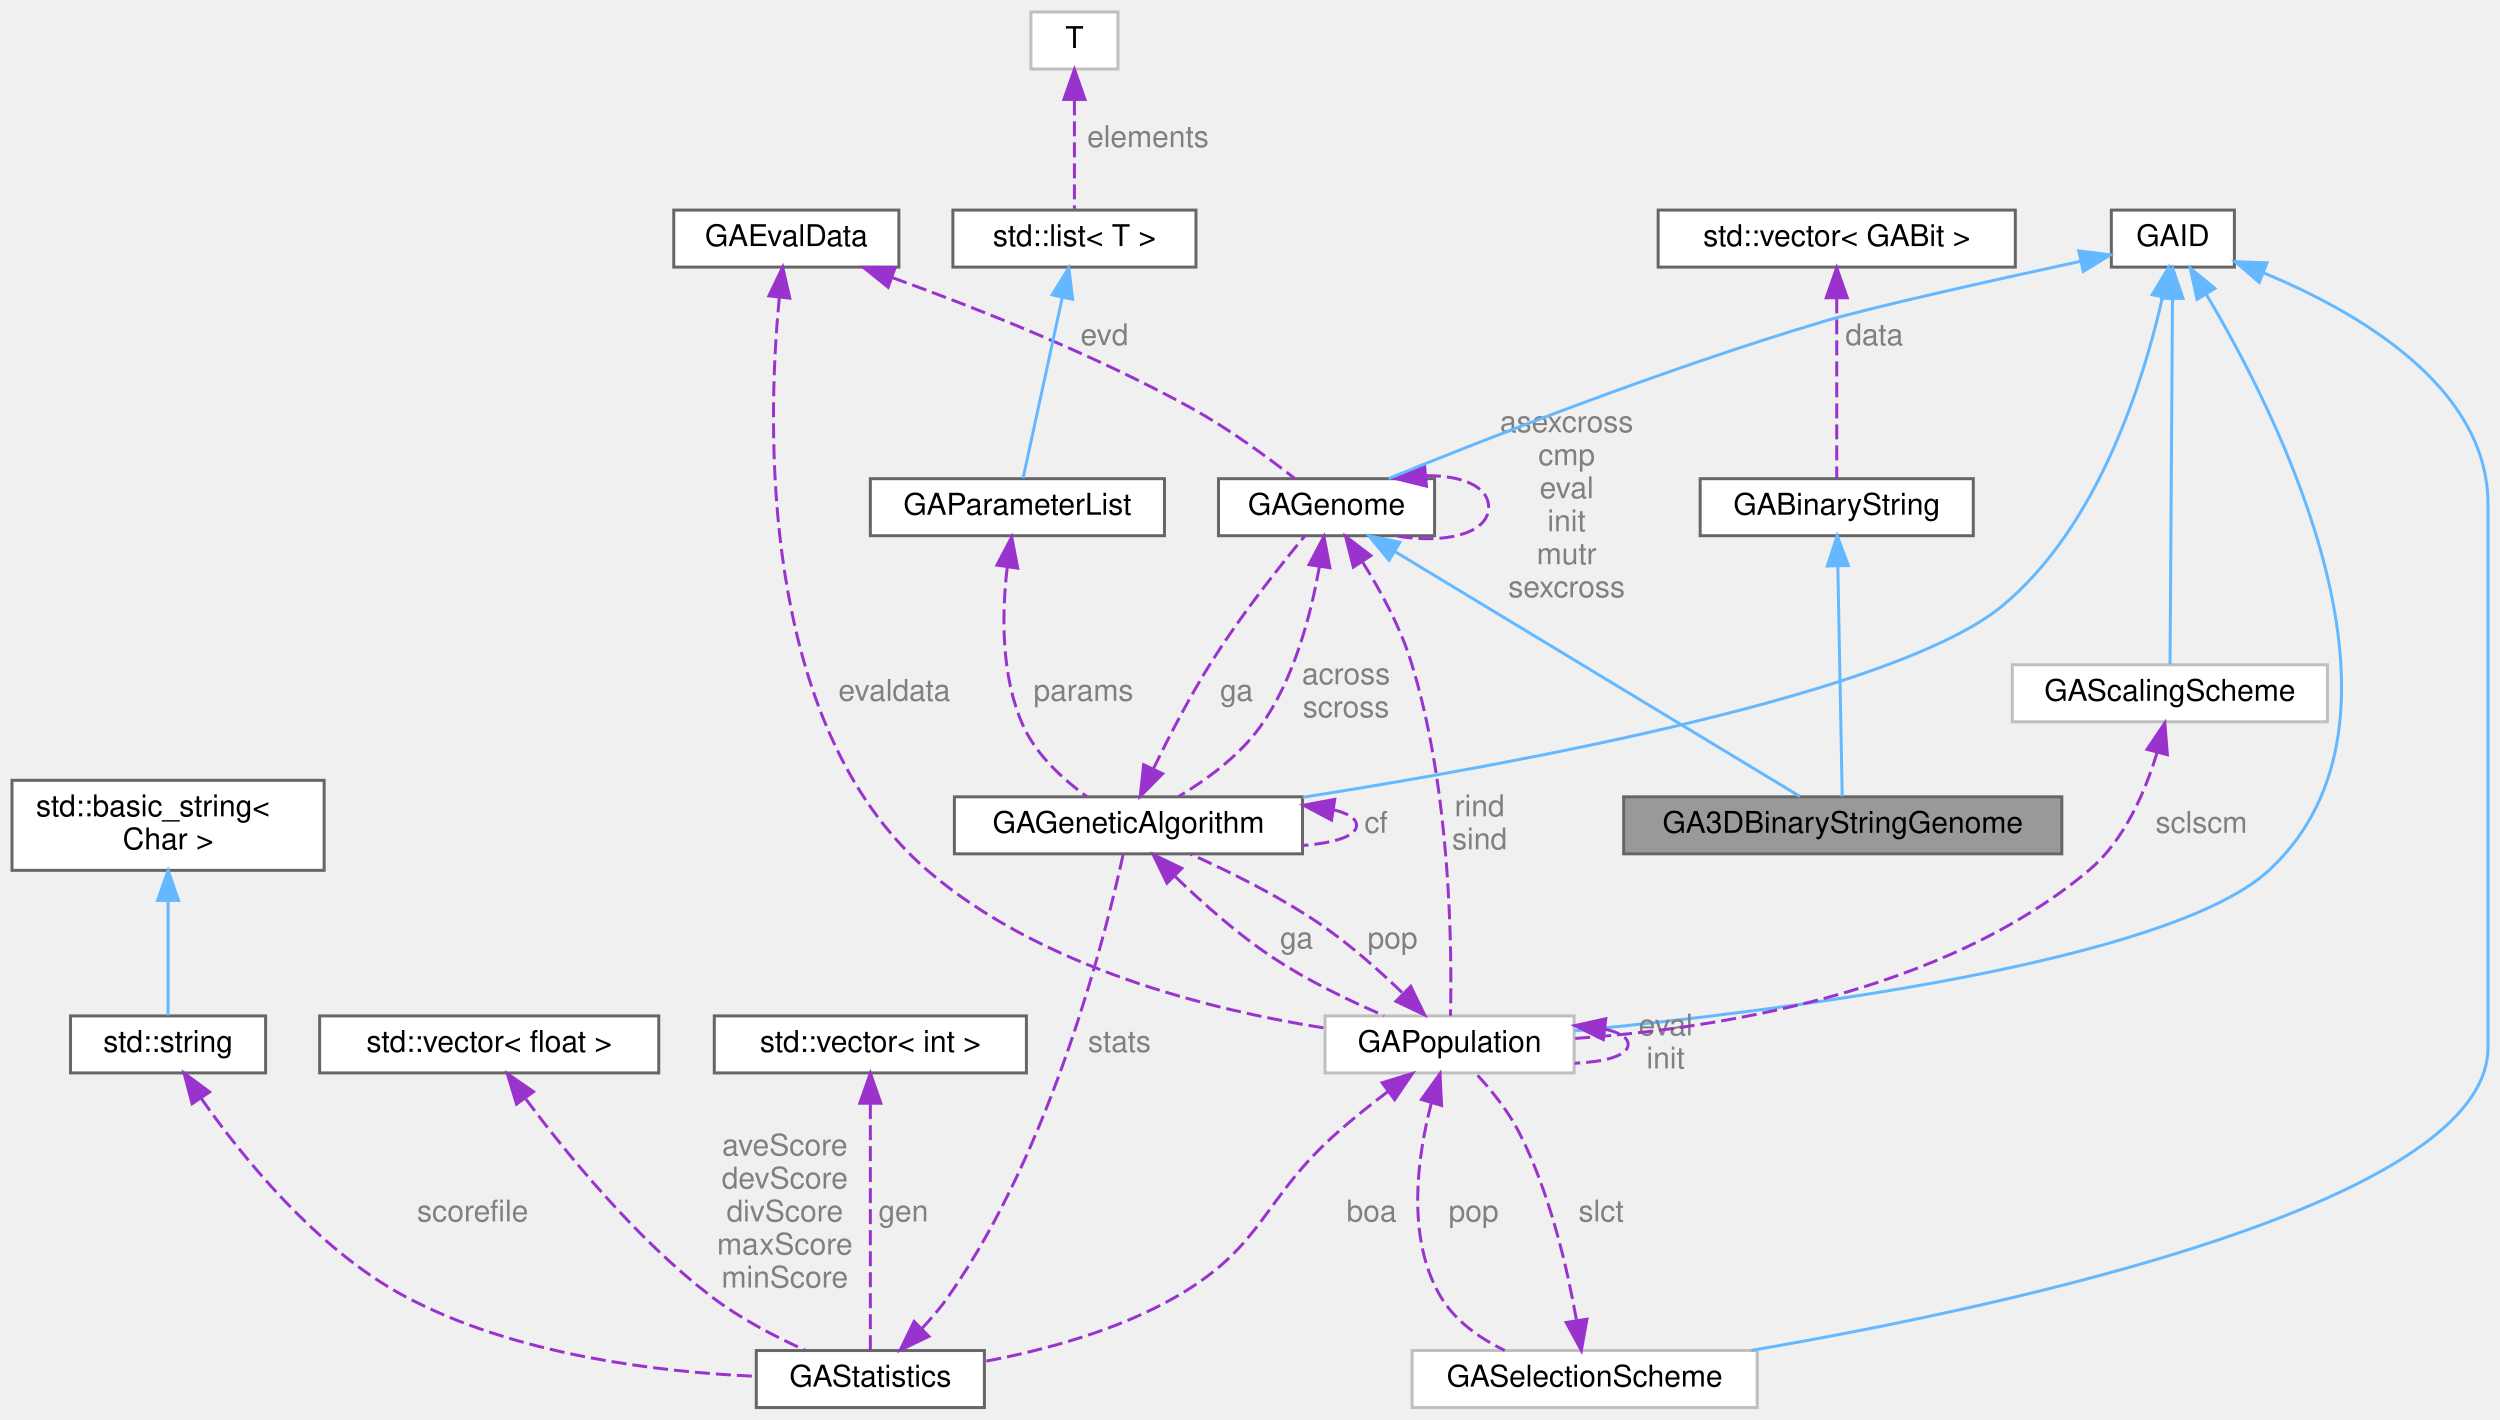
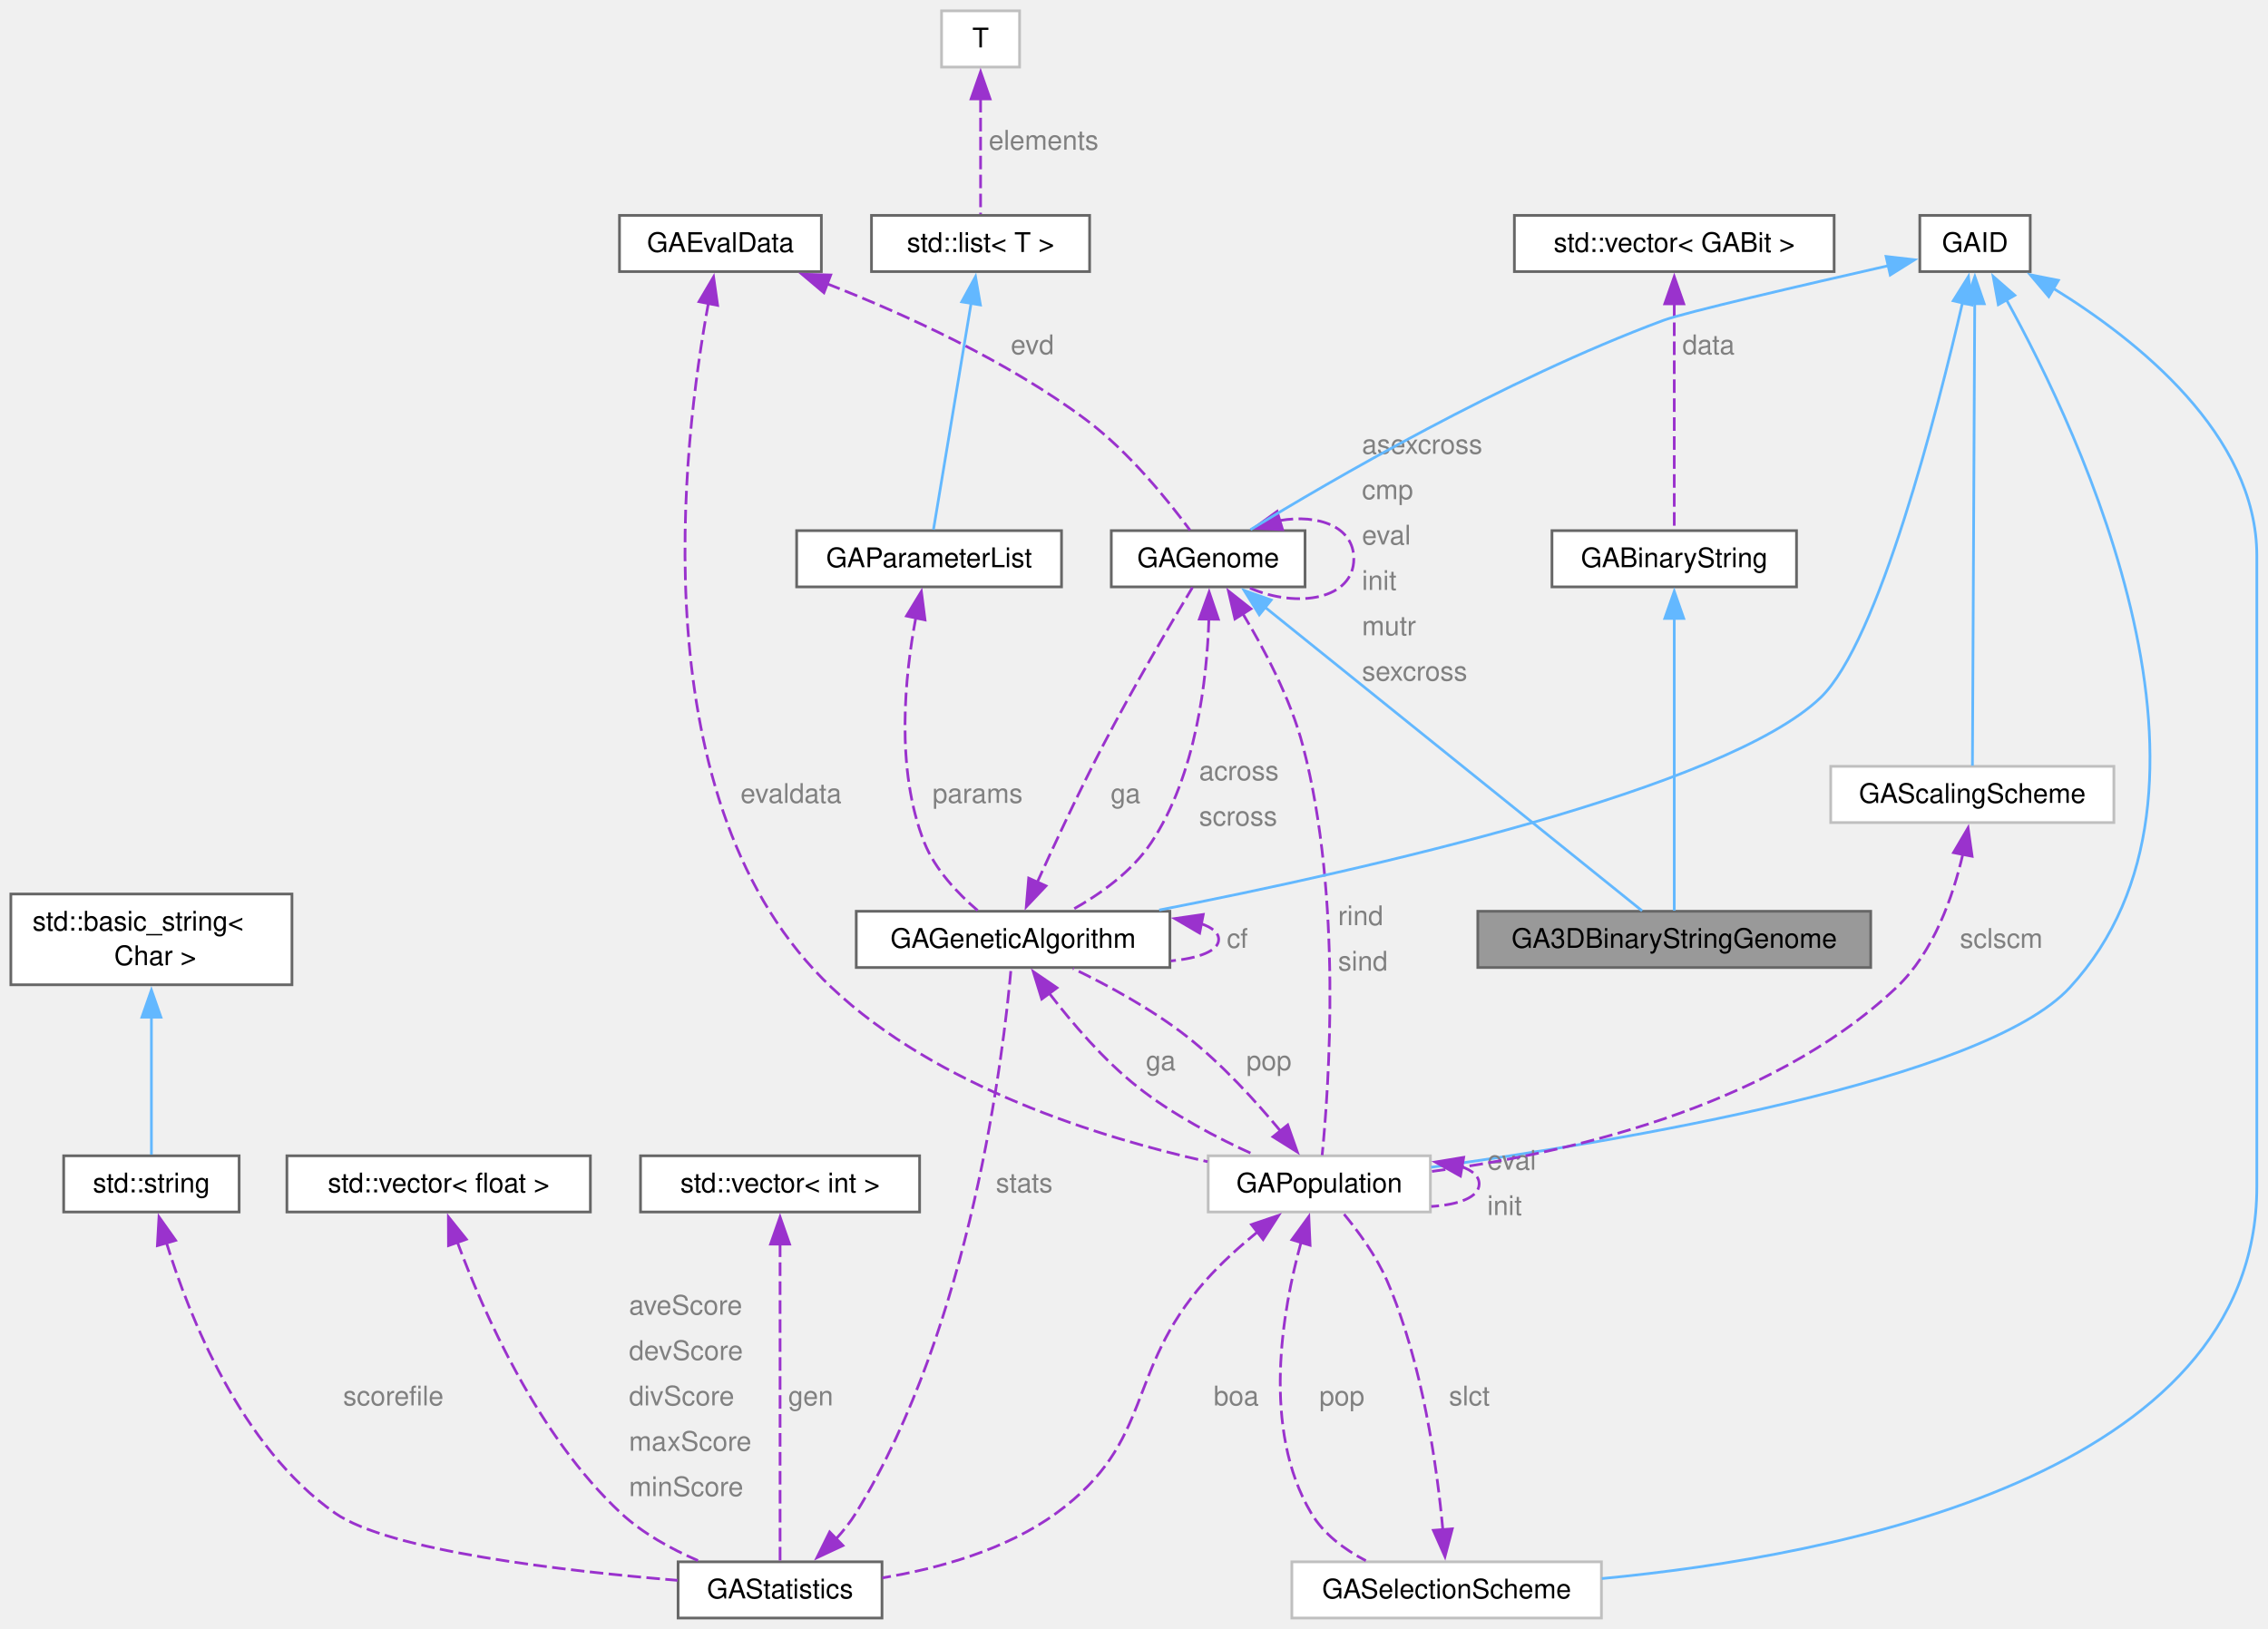
- <svg xmlns="http://www.w3.org/2000/svg" xmlns:xlink="http://www.w3.org/1999/xlink" width="833pt" height="473pt" viewBox="0.00 0.00 833.00 473.00">
-   <g id="graph0" class="graph" transform="scale(1 1) rotate(0) translate(4 469)">
+ <svg xmlns="http://www.w3.org/2000/svg" xmlns:xlink="http://www.w3.org/1999/xlink" width="837pt" height="601pt" viewBox="0.00 0.00 837.00 601.00">
+   <g id="graph0" class="graph" transform="scale(1 1) rotate(0) translate(4 597.25)">
    <g id="Node000001" class="node">
      <g id="a_Node000001">
        <a xlink:title=" ">
-           <polygon fill="#999999" stroke="#666666" points="683,-203.5 537,-203.5 537,-184.5 683,-184.5 683,-203.5" />
-           <text text-anchor="middle" x="610" y="-191.5" font-family="Helvetica,sans-Serif" font-size="10.00">GA3DBinaryStringGenome</text>
+           <polygon fill="#999999" stroke="#666666" points="686.38,-260.88 541.38,-260.88 541.38,-240.12 686.38,-240.12 686.38,-260.88" />
+           <text xml:space="preserve" text-anchor="middle" x="613.88" y="-247.38" font-family="Helvetica,sans-Serif" font-size="10.00">GA3DBinaryStringGenome</text>
        </a>
      </g>
    </g>
    <g id="Node000002" class="node">
      <g id="a_Node000002">
        <a xlink:href="classGABinaryString.html" target="_top" xlink:title="This header defines the interface for the binary string.">
-           <polygon fill="white" stroke="#666666" points="653.5,-309.5 562.5,-309.5 562.5,-290.5 653.5,-290.5 653.5,-309.5" />
-           <text text-anchor="middle" x="608" y="-297.5" font-family="Helvetica,sans-Serif" font-size="10.00">GABinaryString</text>
+           <polygon fill="white" stroke="#666666" points="659,-401.38 568.75,-401.38 568.75,-380.62 659,-380.62 659,-401.38" />
+           <text xml:space="preserve" text-anchor="middle" x="613.88" y="-387.88" font-family="Helvetica,sans-Serif" font-size="10.00">GABinaryString</text>
        </a>
      </g>
    </g>
    <g id="edge1_Node000001_Node000002" class="edge">
      <g id="a_edge1_Node000001_Node000002">
        <a xlink:title=" ">
-           <path fill="none" stroke="#63b8ff" d="M608.36,-280.43C608.79,-257.77 609.51,-220.41 609.83,-203.63" />
-           <polygon fill="#63b8ff" stroke="#63b8ff" points="604.86,-280.42 608.16,-290.49 611.86,-280.56 604.86,-280.42" />
+           <path fill="none" stroke="#63b8ff" d="M613.88,-369.13C613.88,-338.68 613.88,-283.29 613.88,-261.09" />
+           <polygon fill="#63b8ff" stroke="#63b8ff" points="610.38,-368.97 613.88,-378.97 617.38,-368.97 610.38,-368.97" />
        </a>
      </g>
    </g>
    <g id="Node000003" class="node">
      <g id="a_Node000003">
        <a xlink:title=" ">
-           <polygon fill="white" stroke="#666666" points="667.5,-399 548.5,-399 548.5,-380 667.5,-380 667.5,-399" />
-           <text text-anchor="middle" x="608" y="-387" font-family="Helvetica,sans-Serif" font-size="10.00">std::vector&lt; GABit &gt;</text>
+           <polygon fill="white" stroke="#666666" points="672.88,-517.75 554.88,-517.75 554.88,-497 672.88,-497 672.88,-517.75" />
+           <text xml:space="preserve" text-anchor="middle" x="613.88" y="-504.25" font-family="Helvetica,sans-Serif" font-size="10.00">std::vector&lt; GABit &gt;</text>
        </a>
      </g>
    </g>
    <g id="edge2_Node000002_Node000003" class="edge">
      <g id="a_edge2_Node000002_Node000003">
        <a xlink:title=" ">
-           <path fill="none" stroke="#9a32cd" stroke-dasharray="5,2" d="M608,-369.59C608,-351.02 608,-323.54 608,-309.67" />
-           <polygon fill="#9a32cd" stroke="#9a32cd" points="604.5,-369.79 608,-379.79 611.5,-369.79 604.5,-369.79" />
-         </a>
-       </g>
-       <text text-anchor="middle" x="620.5" y="-354" font-family="Helvetica,sans-Serif" font-size="10.00" fill="grey"> data</text>
+           <path fill="none" stroke="#9a32cd" stroke-dasharray="5,2" d="M613.88,-485.21C613.88,-460.33 613.88,-420.11 613.88,-401.73" />
+           <polygon fill="#9a32cd" stroke="#9a32cd" points="610.38,-485.11 613.88,-495.11 617.38,-485.11 610.38,-485.11" />
+         </a>
+       </g>
+       <text xml:space="preserve" text-anchor="start" x="616.88" y="-466.5" font-family="Helvetica,sans-Serif" font-size="10.00" fill="grey">data</text>
    </g>
    <g id="Node000004" class="node">
      <g id="a_Node000004">
        <a xlink:href="classGAGenome.html" target="_top" xlink:title="The base genome class just defines the genome interface - how to mutate, crossover,...">
-           <polygon fill="white" stroke="#666666" points="474,-309.5 402,-309.5 402,-290.5 474,-290.5 474,-309.5" />
-           <text text-anchor="middle" x="438" y="-297.5" font-family="Helvetica,sans-Serif" font-size="10.00">GAGenome</text>
+           <polygon fill="white" stroke="#666666" points="477.62,-401.38 406.12,-401.38 406.12,-380.62 477.62,-380.62 477.62,-401.38" />
+           <text xml:space="preserve" text-anchor="middle" x="441.88" y="-387.88" font-family="Helvetica,sans-Serif" font-size="10.00">GAGenome</text>
        </a>
      </g>
    </g>
    <g id="edge3_Node000001_Node000004" class="edge">
      <g id="a_edge3_Node000001_Node000004">
        <a xlink:title=" ">
-           <path fill="none" stroke="#63b8ff" d="M460.9,-285.15C496.97,-263.34 565.95,-221.63 595.73,-203.63" />
-           <polygon fill="#63b8ff" stroke="#63b8ff" points="458.82,-282.32 452.08,-290.49 462.44,-288.31 458.82,-282.32" />
+           <path fill="none" stroke="#63b8ff" d="M462.78,-373.17C499.21,-343.83 573.21,-284.24 602.02,-261.04" />
+           <polygon fill="#63b8ff" stroke="#63b8ff" points="460.74,-370.31 455.15,-379.31 465.13,-375.77 460.74,-370.31" />
        </a>
      </g>
    </g>
    <g id="edge29_Node000004_Node000004" class="edge">
      <g id="a_edge29_Node000004_Node000004">
        <a xlink:title=" ">
-           <path fill="none" stroke="#9a32cd" stroke-dasharray="5,2" d="M471.1,-310.5C482.65,-310.63 492,-307.14 492,-300 492,-290.87 476.68,-287.69 461.03,-290.47" />
-           <polygon fill="#9a32cd" stroke="#9a32cd" points="471.32,-307 461.03,-309.53 470.65,-313.97 471.32,-307" />
-         </a>
-       </g>
-       <text text-anchor="middle" x="518" y="-325" font-family="Helvetica,sans-Serif" font-size="10.00" fill="grey"> asexcross</text>
-       <text text-anchor="middle" x="518" y="-314" font-family="Helvetica,sans-Serif" font-size="10.00" fill="grey">cmp</text>
-       <text text-anchor="middle" x="518" y="-303" font-family="Helvetica,sans-Serif" font-size="10.00" fill="grey">eval</text>
-       <text text-anchor="middle" x="518" y="-292" font-family="Helvetica,sans-Serif" font-size="10.00" fill="grey">init</text>
-       <text text-anchor="middle" x="518" y="-281" font-family="Helvetica,sans-Serif" font-size="10.00" fill="grey">mutr</text>
-       <text text-anchor="middle" x="518" y="-270" font-family="Helvetica,sans-Serif" font-size="10.00" fill="grey">sexcross</text>
+           <path fill="none" stroke="#9a32cd" stroke-dasharray="5,2" d="M468.26,-405.11C482.56,-407.57 495.62,-402.87 495.62,-391 495.62,-376.1 475.05,-372.5 457.28,-380.18" />
+           <polygon fill="#9a32cd" stroke="#9a32cd" points="469.32,-401.77 458.73,-402.26 467.31,-408.48 469.32,-401.77" />
+         </a>
+       </g>
+       <text xml:space="preserve" text-anchor="start" x="498.62" y="-429.75" font-family="Helvetica,sans-Serif" font-size="10.00" fill="grey">asexcross</text>
+       <text xml:space="preserve" text-anchor="start" x="498.62" y="-413" font-family="Helvetica,sans-Serif" font-size="10.00" fill="grey">cmp</text>
+       <text xml:space="preserve" text-anchor="start" x="498.62" y="-396.25" font-family="Helvetica,sans-Serif" font-size="10.00" fill="grey">eval</text>
+       <text xml:space="preserve" text-anchor="start" x="498.62" y="-379.5" font-family="Helvetica,sans-Serif" font-size="10.00" fill="grey">init</text>
+       <text xml:space="preserve" text-anchor="start" x="498.62" y="-362.75" font-family="Helvetica,sans-Serif" font-size="10.00" fill="grey">mutr</text>
+       <text xml:space="preserve" text-anchor="start" x="498.62" y="-346" font-family="Helvetica,sans-Serif" font-size="10.00" fill="grey">sexcross</text>
    </g>
    <g id="Node000006" class="node">
      <g id="a_Node000006">
        <a xlink:href="classGAGeneticAlgorithm.html" target="_top" xlink:title="The base GA class is virtual - it defines the core data elements and parts of the interface that are ...">
-           <polygon fill="white" stroke="#666666" points="430,-203.5 314,-203.5 314,-184.5 430,-184.5 430,-203.5" />
-           <text text-anchor="middle" x="372" y="-191.5" font-family="Helvetica,sans-Serif" font-size="10.00">GAGeneticAlgorithm</text>
+           <polygon fill="white" stroke="#666666" points="427.75,-260.88 312,-260.88 312,-240.12 427.75,-240.12 427.75,-260.88" />
+           <text xml:space="preserve" text-anchor="middle" x="369.88" y="-247.38" font-family="Helvetica,sans-Serif" font-size="10.00">GAGeneticAlgorithm</text>
        </a>
      </g>
    </g>
    <g id="edge28_Node000006_Node000004" class="edge">
      <g id="a_edge28_Node000006_Node000004">
        <a xlink:title=" ">
-           <path fill="none" stroke="#9a32cd" stroke-dasharray="5,2" d="M435.64,-280.3C432.95,-264.84 427.36,-242.93 416,-227 408.98,-217.15 397.98,-209.15 388.74,-203.62" />
-           <polygon fill="#9a32cd" stroke="#9a32cd" points="432.19,-280.86 437.13,-290.23 439.11,-279.83 432.19,-280.86" />
-         </a>
-       </g>
-       <text text-anchor="middle" x="444.5" y="-241" font-family="Helvetica,sans-Serif" font-size="10.00" fill="grey"> across</text>
-       <text text-anchor="middle" x="444.5" y="-230" font-family="Helvetica,sans-Serif" font-size="10.00" fill="grey">scross</text>
+           <path fill="none" stroke="#9a32cd" stroke-dasharray="5,2" d="M442.14,-368.75C441.43,-346.45 437.45,-311.21 420.88,-286.25 413.7,-275.45 401.92,-267.1 391.48,-261.29" />
+           <polygon fill="#9a32cd" stroke="#9a32cd" points="438.63,-368.74 442.23,-378.71 445.63,-368.67 438.63,-368.74" />
+         </a>
+       </g>
+       <text xml:space="preserve" text-anchor="start" x="438.51" y="-309.25" font-family="Helvetica,sans-Serif" font-size="10.00" fill="grey">across</text>
+       <text xml:space="preserve" text-anchor="start" x="438.51" y="-292.5" font-family="Helvetica,sans-Serif" font-size="10.00" fill="grey">scross</text>
    </g>
    <g id="Node000012" class="node">
      <g id="a_Node000012">
        <a xlink:href="classGAPopulation.html" target="_top" xlink:title=" ">
-           <polygon fill="white" stroke="#bfbfbf" points="520.5,-130.5 437.5,-130.5 437.5,-111.5 520.5,-111.5 520.5,-130.5" />
-           <text text-anchor="middle" x="479" y="-118.5" font-family="Helvetica,sans-Serif" font-size="10.00">GAPopulation</text>
+           <polygon fill="white" stroke="#bfbfbf" points="523.88,-170.62 441.88,-170.62 441.88,-149.88 523.88,-149.88 523.88,-170.62" />
+           <text xml:space="preserve" text-anchor="middle" x="482.88" y="-157.12" font-family="Helvetica,sans-Serif" font-size="10.00">GAPopulation</text>
        </a>
      </g>
    </g>
    <g id="edge14_Node000012_Node000004" class="edge">
      <g id="a_edge14_Node000012_Node000004">
        <a xlink:title=" ">
-           <path fill="none" stroke="#9a32cd" stroke-dasharray="5,2" d="M450.02,-281.69C455.84,-272.42 462.35,-260.55 466,-249 479.56,-206.1 479.79,-151.38 479.3,-130.56" />
-           <polygon fill="#9a32cd" stroke="#9a32cd" points="446.93,-280.02 444.34,-290.3 452.77,-283.87 446.93,-280.02" />
-         </a>
-       </g>
-       <text text-anchor="middle" x="489" y="-197" font-family="Helvetica,sans-Serif" font-size="10.00" fill="grey"> rind</text>
-       <text text-anchor="middle" x="489" y="-186" font-family="Helvetica,sans-Serif" font-size="10.00" fill="grey">sind</text>
+           <path fill="none" stroke="#9a32cd" stroke-dasharray="5,2" d="M454.49,-371C462.52,-357.78 472.25,-339.44 476.88,-321.75 491.4,-266.18 486.43,-196.11 483.94,-170.87" />
+           <polygon fill="#9a32cd" stroke="#9a32cd" points="451.75,-368.78 449.35,-379.1 457.66,-372.53 451.75,-368.78" />
+         </a>
+       </g>
+       <text xml:space="preserve" text-anchor="start" x="489.8" y="-255.75" font-family="Helvetica,sans-Serif" font-size="10.00" fill="grey">rind</text>
+       <text xml:space="preserve" text-anchor="start" x="489.8" y="-239" font-family="Helvetica,sans-Serif" font-size="10.00" fill="grey">sind</text>
    </g>
    <g id="Node000005" class="node">
      <g id="a_Node000005">
        <a xlink:href="classGAID.html" target="_top" xlink:title="This defines the identifiers for polymorphic classes.">
-           <polygon fill="white" stroke="#666666" points="740.5,-399 699.5,-399 699.5,-380 740.5,-380 740.5,-399" />
-           <text text-anchor="middle" x="720" y="-387" font-family="Helvetica,sans-Serif" font-size="10.00">GAID</text>
+           <polygon fill="white" stroke="#666666" points="745.25,-517.75 704.5,-517.75 704.5,-497 745.25,-497 745.25,-517.75" />
+           <text xml:space="preserve" text-anchor="middle" x="724.88" y="-504.25" font-family="Helvetica,sans-Serif" font-size="10.00">GAID</text>
        </a>
      </g>
    </g>
    <g id="edge4_Node000004_Node000005" class="edge">
      <g id="a_edge4_Node000004_Node000005">
        <a xlink:title=" ">
-           <path fill="none" stroke="#63b8ff" d="M689.19,-381.93C660.44,-375.71 619.7,-366.66 604,-362 550.72,-346.2 489.8,-322.25 458.68,-309.57" />
-           <polygon fill="#63b8ff" stroke="#63b8ff" points="688.65,-385.39 699.16,-384.07 690.13,-378.55 688.65,-385.39" />
+           <path fill="none" stroke="#63b8ff" d="M693.21,-499.25C661.94,-492.16 617.69,-481.9 609.88,-479 551.07,-457.15 486.49,-419.47 457.49,-401.75" />
+           <polygon fill="#63b8ff" stroke="#63b8ff" points="692.05,-502.58 702.57,-501.37 693.59,-495.75 692.05,-502.58" />
        </a>
      </g>
    </g>
    <g id="edge6_Node000006_Node000005" class="edge">
      <g id="a_edge6_Node000006_Node000005">
        <a xlink:title=" ">
-           <path fill="none" stroke="#63b8ff" d="M716.51,-369.88C710.47,-343 695.46,-293.65 663,-267 627.75,-238.06 504.39,-215 430.07,-203.34" />
-           <polygon fill="#63b8ff" stroke="#63b8ff" points="713.12,-370.8 718.57,-379.89 719.98,-369.39 713.12,-370.8" />
+           <path fill="none" stroke="#63b8ff" d="M720.29,-485.66C711.07,-445.76 689.32,-360.32 667.88,-339.75 632.83,-306.14 499.74,-276.16 423.81,-261.33" />
+           <polygon fill="#63b8ff" stroke="#63b8ff" points="716.83,-486.22 722.45,-495.2 723.66,-484.67 716.83,-486.22" />
        </a>
      </g>
    </g>
    <g id="edge13_Node000012_Node000005" class="edge">
      <g id="a_edge13_Node000012_Node000005">
        <a xlink:title=" ">
-           <path fill="none" stroke="#63b8ff" d="M731.03,-371.09C755.21,-330.53 806.56,-229.37 752,-179 718.73,-148.29 588.4,-132.03 520.56,-125.5" />
-           <polygon fill="#63b8ff" stroke="#63b8ff" points="728.04,-369.26 725.8,-379.62 734.01,-372.92 728.04,-369.26" />
+           <path fill="none" stroke="#63b8ff" d="M736.4,-486.73C763.91,-437 826.32,-305.02 759.88,-232.75 728.23,-198.34 593.34,-175.87 524.16,-166.39" />
+           <polygon fill="#63b8ff" stroke="#63b8ff" points="733.47,-484.79 731.58,-495.22 739.56,-488.25 733.47,-484.79" />
        </a>
      </g>
    </g>
    <g id="Node000013" class="node">
      <g id="a_Node000013">
        <a xlink:href="classGAScalingScheme.html" target="_top" xlink:title=" ">
-           <polygon fill="white" stroke="#bfbfbf" points="771.5,-247.5 666.5,-247.5 666.5,-228.5 771.5,-228.5 771.5,-247.5" />
-           <text text-anchor="middle" x="719" y="-235.5" font-family="Helvetica,sans-Serif" font-size="10.00">GAScalingScheme</text>
+           <polygon fill="white" stroke="#bfbfbf" points="776.12,-314.38 671.62,-314.38 671.62,-293.62 776.12,-293.62 776.12,-314.38" />
+           <text xml:space="preserve" text-anchor="middle" x="723.88" y="-300.88" font-family="Helvetica,sans-Serif" font-size="10.00">GAScalingScheme</text>
        </a>
      </g>
    </g>
    <g id="edge16_Node000013_Node000005" class="edge">
      <g id="a_edge16_Node000013_Node000005">
        <a xlink:title=" ">
-           <path fill="none" stroke="#63b8ff" d="M719.87,-369.54C719.65,-336.88 719.22,-271.24 719.06,-247.67" />
-           <polygon fill="#63b8ff" stroke="#63b8ff" points="716.37,-369.62 719.94,-379.6 723.37,-369.57 716.37,-369.62" />
+           <path fill="none" stroke="#63b8ff" d="M724.77,-485.38C724.56,-442.31 724.08,-345.44 723.92,-314.62" />
+           <polygon fill="#63b8ff" stroke="#63b8ff" points="721.27,-485.17 724.82,-495.15 728.27,-485.13 721.27,-485.17" />
        </a>
      </g>
    </g>
    <g id="Node000014" class="node">
      <g id="a_Node000014">
        <a xlink:href="classGASelectionScheme.html" target="_top" xlink:title=" ">
-           <polygon fill="white" stroke="#bfbfbf" points="581.5,-19 466.5,-19 466.5,0 581.5,0 581.5,-19" />
-           <text text-anchor="middle" x="524" y="-7" font-family="Helvetica,sans-Serif" font-size="10.00">GASelectionScheme</text>
+           <polygon fill="white" stroke="#bfbfbf" points="587,-20.75 472.75,-20.75 472.75,0 587,0 587,-20.75" />
+           <text xml:space="preserve" text-anchor="middle" x="529.88" y="-7.25" font-family="Helvetica,sans-Serif" font-size="10.00">GASelectionScheme</text>
        </a>
      </g>
    </g>
    <g id="edge18_Node000014_Node000005" class="edge">
      <g id="a_edge18_Node000014_Node000005">
        <a xlink:title=" ">
-           <path fill="none" stroke="#63b8ff" d="M750.3,-378.06C781.31,-365.22 825,-340.18 825,-301 825,-301 825,-301 825,-120 825,-68.35 666.53,-34.01 579.56,-19.04" />
-           <polygon fill="#63b8ff" stroke="#63b8ff" points="748.78,-374.9 740.74,-381.81 751.33,-381.42 748.78,-374.9" />
+           <path fill="none" stroke="#63b8ff" d="M753.78,-490.8C784.56,-471.88 828.88,-436.85 828.88,-392 828.88,-392 828.88,-392 828.88,-159.25 828.88,-52.55 673.99,-22.84 587.17,-14.57" />
+           <polygon fill="#63b8ff" stroke="#63b8ff" points="752.1,-487.74 745.25,-495.83 755.65,-493.77 752.1,-487.74" />
        </a>
      </g>
    </g>
    <g id="edge5_Node000004_Node000006" class="edge">
      <g id="a_edge5_Node000004_Node000006">
        <a xlink:title=" ">
-           <path fill="none" stroke="#9a32cd" stroke-dasharray="5,2" d="M380.3,-212.85C385.52,-223.58 392.64,-237.37 400,-249 409.68,-264.29 422.78,-280.78 430.8,-290.48" />
-           <polygon fill="#9a32cd" stroke="#9a32cd" points="383.38,-211.2 375.93,-203.67 377.06,-214.2 383.38,-211.2" />
-         </a>
-       </g>
-       <text text-anchor="middle" x="408" y="-235.5" font-family="Helvetica,sans-Serif" font-size="10.00" fill="grey"> ga</text>
+           <path fill="none" stroke="#9a32cd" stroke-dasharray="5,2" d="M378.64,-271.25C385.07,-285.44 394.15,-304.96 402.88,-321.75 413.95,-343.06 428.23,-367.33 436.07,-380.41" />
+           <polygon fill="#9a32cd" stroke="#9a32cd" points="382.02,-270.24 374.74,-262.54 375.64,-273.1 382.02,-270.24" />
+         </a>
+       </g>
+       <text xml:space="preserve" text-anchor="start" x="405.88" y="-300.88" font-family="Helvetica,sans-Serif" font-size="10.00" fill="grey">ga</text>
    </g>
    <g id="edge27_Node000006_Node000006" class="edge">
      <g id="a_edge27_Node000006_Node000006">
        <a xlink:title=" ">
-           <path fill="none" stroke="#9a32cd" stroke-dasharray="5,2" d="M440.48,-199.15C445.16,-197.97 448,-196.25 448,-194 448,-190.4 440.73,-188.16 430.31,-187.29" />
-           <polygon fill="#9a32cd" stroke="#9a32cd" points="439.67,-195.74 430.31,-200.71 440.73,-202.65 439.67,-195.74" />
-         </a>
-       </g>
-       <text text-anchor="middle" x="454.5" y="-191.5" font-family="Helvetica,sans-Serif" font-size="10.00" fill="grey"> cf</text>
+           <path fill="none" stroke="#9a32cd" stroke-dasharray="5,2" d="M439.27,-256.29C443.32,-254.9 445.75,-252.97 445.75,-250.5 445.75,-246.23 438.49,-243.57 428.09,-242.54" />
+           <polygon fill="#9a32cd" stroke="#9a32cd" points="438.72,-252.83 429.58,-258.18 440.06,-259.7 438.72,-252.83" />
+         </a>
+       </g>
+       <text xml:space="preserve" text-anchor="start" x="448.75" y="-247.38" font-family="Helvetica,sans-Serif" font-size="10.00" fill="grey">cf</text>
    </g>
    <g id="edge21_Node000012_Node000006" class="edge">
      <g id="a_edge21_Node000012_Node000006">
        <a xlink:title=" ">
-           <path fill="none" stroke="#9a32cd" stroke-dasharray="5,2" d="M387.57,-176.94C396.53,-168.27 408.3,-157.78 420,-150 431.61,-142.28 445.69,-135.51 457.18,-130.57" />
-           <polygon fill="#9a32cd" stroke="#9a32cd" points="384.84,-174.73 380.22,-184.27 389.78,-179.69 384.84,-174.73" />
-         </a>
-       </g>
-       <text text-anchor="middle" x="428" y="-153" font-family="Helvetica,sans-Serif" font-size="10.00" fill="grey"> ga</text>
+           <path fill="none" stroke="#9a32cd" stroke-dasharray="5,2" d="M383.23,-230.6C391.69,-219.56 403.37,-205.89 415.88,-196 428.82,-185.75 445.25,-177.17 458.61,-171.11" />
+           <polygon fill="#9a32cd" stroke="#9a32cd" points="380.45,-228.48 377.33,-238.6 386.08,-232.63 380.45,-228.48" />
+         </a>
+       </g>
+       <text xml:space="preserve" text-anchor="start" x="418.88" y="-202.25" font-family="Helvetica,sans-Serif" font-size="10.00" fill="grey">ga</text>
    </g>
    <g id="Node000007" class="node">
      <g id="a_Node000007">
        <a xlink:href="classGAStatistics.html" target="_top" xlink:title="Statistics class.">
-           <polygon fill="white" stroke="#666666" points="324,-19 248,-19 248,0 324,0 324,-19" />
-           <text text-anchor="middle" x="286" y="-7" font-family="Helvetica,sans-Serif" font-size="10.00">GAStatistics</text>
+           <polygon fill="white" stroke="#666666" points="321.5,-20.75 246.25,-20.75 246.25,0 321.5,0 321.5,-20.75" />
+           <text xml:space="preserve" text-anchor="middle" x="283.88" y="-7.25" font-family="Helvetica,sans-Serif" font-size="10.00">GAStatistics</text>
        </a>
      </g>
    </g>
    <g id="edge7_Node000006_Node000007" class="edge">
      <g id="a_edge7_Node000006_Node000007">
        <a xlink:title=" ">
-           <path fill="none" stroke="#9a32cd" stroke-dasharray="5,2" d="M303.16,-26.33C306.31,-29.68 309.42,-33.32 312,-37 346.82,-86.66 364.78,-159.21 370.2,-184.18" />
-           <polygon fill="#9a32cd" stroke="#9a32cd" points="305.51,-23.72 295.95,-19.15 300.57,-28.68 305.51,-23.72" />
-         </a>
-       </g>
-       <text text-anchor="middle" x="369" y="-118.5" font-family="Helvetica,sans-Serif" font-size="10.00" fill="grey"> stats</text>
+           <path fill="none" stroke="#9a32cd" stroke-dasharray="5,2" d="M304.39,-29.03C307.17,-32.07 309.78,-35.35 311.88,-38.75 354.48,-107.89 366.39,-208.71 369.14,-239.93" />
+           <polygon fill="#9a32cd" stroke="#9a32cd" points="307.08,-26.76 297.49,-22.27 302.19,-31.77 307.08,-26.76" />
+         </a>
+       </g>
+       <text xml:space="preserve" text-anchor="start" x="363.52" y="-157.12" font-family="Helvetica,sans-Serif" font-size="10.00" fill="grey">stats</text>
    </g>
    <g id="Node000008" class="node">
      <g id="a_Node000008">
        <a xlink:title=" ">
-           <polygon fill="white" stroke="#666666" points="338,-130.5 234,-130.5 234,-111.5 338,-111.5 338,-130.5" />
-           <text text-anchor="middle" x="286" y="-118.5" font-family="Helvetica,sans-Serif" font-size="10.00">std::vector&lt; int &gt;</text>
+           <polygon fill="white" stroke="#666666" points="335.38,-170.62 232.38,-170.62 232.38,-149.88 335.38,-149.88 335.38,-170.62" />
+           <text xml:space="preserve" text-anchor="middle" x="283.88" y="-157.12" font-family="Helvetica,sans-Serif" font-size="10.00">std::vector&lt; int &gt;</text>
        </a>
      </g>
    </g>
    <g id="edge8_Node000007_Node000008" class="edge">
      <g id="a_edge8_Node000007_Node000008">
        <a xlink:title=" ">
-           <path fill="none" stroke="#9a32cd" stroke-dasharray="5,2" d="M286,-101.11C286,-77.08 286,-36.61 286,-19.05" />
-           <polygon fill="#9a32cd" stroke="#9a32cd" points="282.5,-101.41 286,-111.41 289.5,-101.41 282.5,-101.41" />
-         </a>
-       </g>
-       <text text-anchor="middle" x="297" y="-62" font-family="Helvetica,sans-Serif" font-size="10.00" fill="grey"> gen</text>
+           <path fill="none" stroke="#9a32cd" stroke-dasharray="5,2" d="M283.88,-138.27C283.88,-105.75 283.88,-44.47 283.88,-20.92" />
+           <polygon fill="#9a32cd" stroke="#9a32cd" points="280.38,-138.03 283.88,-148.03 287.38,-138.03 280.38,-138.03" />
+         </a>
+       </g>
+       <text xml:space="preserve" text-anchor="start" x="286.88" y="-78.5" font-family="Helvetica,sans-Serif" font-size="10.00" fill="grey">gen</text>
    </g>
    <g id="Node000009" class="node">
      <g id="a_Node000009">
        <a xlink:title=" ">
-           <polygon fill="white" stroke="#666666" points="215.5,-130.5 102.5,-130.5 102.5,-111.5 215.5,-111.5 215.5,-130.5" />
-           <text text-anchor="middle" x="159" y="-118.5" font-family="Helvetica,sans-Serif" font-size="10.00">std::vector&lt; float &gt;</text>
+           <polygon fill="white" stroke="#666666" points="213.88,-170.62 101.88,-170.62 101.88,-149.88 213.88,-149.88 213.88,-170.62" />
+           <text xml:space="preserve" text-anchor="middle" x="157.88" y="-157.12" font-family="Helvetica,sans-Serif" font-size="10.00">std::vector&lt; float &gt;</text>
        </a>
      </g>
    </g>
    <g id="edge9_Node000007_Node000009" class="edge">
      <g id="a_edge9_Node000007_Node000009">
        <a xlink:title=" ">
-           <path fill="none" stroke="#9a32cd" stroke-dasharray="5,2" d="M171.18,-102.83C184.7,-84.72 207.93,-56.18 233,-37 242.48,-29.75 254.25,-23.63 264.29,-19.1" />
-           <polygon fill="#9a32cd" stroke="#9a32cd" points="168.11,-101.11 165.04,-111.25 173.76,-105.24 168.11,-101.11" />
-         </a>
-       </g>
-       <text text-anchor="middle" x="257.5" y="-84" font-family="Helvetica,sans-Serif" font-size="10.00" fill="grey"> aveScore</text>
-       <text text-anchor="middle" x="257.5" y="-73" font-family="Helvetica,sans-Serif" font-size="10.00" fill="grey">devScore</text>
-       <text text-anchor="middle" x="257.5" y="-62" font-family="Helvetica,sans-Serif" font-size="10.00" fill="grey">divScore</text>
-       <text text-anchor="middle" x="257.5" y="-51" font-family="Helvetica,sans-Serif" font-size="10.00" fill="grey">maxScore</text>
-       <text text-anchor="middle" x="257.5" y="-40" font-family="Helvetica,sans-Serif" font-size="10.00" fill="grey">minScore</text>
+           <path fill="none" stroke="#9a32cd" stroke-dasharray="5,2" d="M164.71,-138.95C174.43,-112.76 194.54,-67.18 225.12,-38.75 233.2,-31.24 243.7,-25.47 253.59,-21.21" />
+           <polygon fill="#9a32cd" stroke="#9a32cd" points="161.52,-137.47 161.48,-148.07 168.11,-139.81 161.52,-137.47" />
+         </a>
+       </g>
+       <text xml:space="preserve" text-anchor="start" x="228.12" y="-112" font-family="Helvetica,sans-Serif" font-size="10.00" fill="grey">aveScore</text>
+       <text xml:space="preserve" text-anchor="start" x="228.12" y="-95.25" font-family="Helvetica,sans-Serif" font-size="10.00" fill="grey">devScore</text>
+       <text xml:space="preserve" text-anchor="start" x="228.12" y="-78.5" font-family="Helvetica,sans-Serif" font-size="10.00" fill="grey">divScore</text>
+       <text xml:space="preserve" text-anchor="start" x="228.12" y="-61.75" font-family="Helvetica,sans-Serif" font-size="10.00" fill="grey">maxScore</text>
+       <text xml:space="preserve" text-anchor="start" x="228.12" y="-45" font-family="Helvetica,sans-Serif" font-size="10.00" fill="grey">minScore</text>
    </g>
    <g id="Node000010" class="node">
      <g id="a_Node000010">
        <a xlink:title=" ">
-           <polygon fill="white" stroke="#666666" points="84.5,-130.5 19.5,-130.5 19.5,-111.5 84.5,-111.5 84.5,-130.5" />
-           <text text-anchor="middle" x="52" y="-118.5" font-family="Helvetica,sans-Serif" font-size="10.00">std::string</text>
+           <polygon fill="white" stroke="#666666" points="84.25,-170.62 19.5,-170.62 19.5,-149.88 84.25,-149.88 84.25,-170.62" />
+           <text xml:space="preserve" text-anchor="middle" x="51.88" y="-157.12" font-family="Helvetica,sans-Serif" font-size="10.00">std::string</text>
        </a>
      </g>
    </g>
    <g id="edge10_Node000007_Node000010" class="edge">
      <g id="a_edge10_Node000007_Node000010">
        <a xlink:title=" ">
-           <path fill="none" stroke="#9a32cd" stroke-dasharray="5,2" d="M63.03,-103.04C76.57,-83.71 101.43,-52.76 131,-37 167.5,-17.55 215.08,-11.84 247.85,-10.42" />
-           <polygon fill="#9a32cd" stroke="#9a32cd" points="60.02,-101.24 57.31,-111.48 65.82,-105.16 60.02,-101.24" />
-         </a>
-       </g>
-       <text text-anchor="middle" x="153.5" y="-62" font-family="Helvetica,sans-Serif" font-size="10.00" fill="grey"> scorefile</text>
+           <path fill="none" stroke="#9a32cd" stroke-dasharray="5,2" d="M57.34,-138.8C65.81,-111.32 84.89,-63.13 119.62,-38.75 139.5,-24.8 204.03,-17.37 246.04,-13.91" />
+           <polygon fill="#9a32cd" stroke="#9a32cd" points="54.08,-137.46 54.68,-148.04 60.81,-139.4 54.08,-137.46" />
+         </a>
+       </g>
+       <text xml:space="preserve" text-anchor="start" x="122.62" y="-78.5" font-family="Helvetica,sans-Serif" font-size="10.00" fill="grey">scorefile</text>
    </g>
    <g id="Node000011" class="node">
      <g id="a_Node000011">
        <a xlink:title=" ">
-           <polygon fill="white" stroke="#666666" points="104,-209 0,-209 0,-179 104,-179 104,-209" />
-           <text text-anchor="start" x="8" y="-197" font-family="Helvetica,sans-Serif" font-size="10.00">std::basic_string&lt;</text>
-           <text text-anchor="middle" x="52" y="-186" font-family="Helvetica,sans-Serif" font-size="10.00"> Char &gt;</text>
+           <polygon fill="white" stroke="#666666" points="103.75,-267.25 0,-267.25 0,-233.75 103.75,-233.75 103.75,-267.25" />
+           <text xml:space="preserve" text-anchor="start" x="8" y="-253.75" font-family="Helvetica,sans-Serif" font-size="10.00">std::basic_string&lt;</text>
+           <text xml:space="preserve" text-anchor="middle" x="51.88" y="-241" font-family="Helvetica,sans-Serif" font-size="10.00"> Char &gt;</text>
        </a>
      </g>
    </g>
    <g id="edge11_Node000010_Node000011" class="edge">
      <g id="a_edge11_Node000010_Node000011">
        <a xlink:title=" ">
-           <path fill="none" stroke="#63b8ff" d="M52,-168.63C52,-155.47 52,-140.03 52,-130.64" />
-           <polygon fill="#63b8ff" stroke="#63b8ff" points="48.5,-168.97 52,-178.97 55.5,-168.97 48.5,-168.97" />
+           <path fill="none" stroke="#63b8ff" d="M51.88,-221.84C51.88,-204.51 51.88,-183.22 51.88,-171.04" />
+           <polygon fill="#63b8ff" stroke="#63b8ff" points="48.38,-221.8 51.88,-231.8 55.38,-221.8 48.38,-221.8" />
        </a>
      </g>
    </g>
    <g id="edge26_Node000006_Node000012" class="edge">
      <g id="a_edge26_Node000006_Node000012">
        <a xlink:title=" ">
-           <path fill="none" stroke="#9a32cd" stroke-dasharray="5,2" d="M463.15,-138.3C455.39,-145.77 445.65,-154.4 436,-161 422.37,-170.33 405.62,-178.6 392.68,-184.4" />
-           <polygon fill="#9a32cd" stroke="#9a32cd" points="466.06,-140.34 470.7,-130.82 461.13,-135.37 466.06,-140.34" />
-         </a>
-       </g>
-       <text text-anchor="middle" x="460" y="-153" font-family="Helvetica,sans-Serif" font-size="10.00" fill="grey"> pop</text>
+           <path fill="none" stroke="#9a32cd" stroke-dasharray="5,2" d="M468.64,-179.67C459.49,-190.72 446.92,-204.55 433.88,-214.75 421.02,-224.79 404.87,-233.54 392.01,-239.74" />
+           <polygon fill="#9a32cd" stroke="#9a32cd" points="471.24,-182.02 474.77,-172.02 465.78,-177.64 471.24,-182.02" />
+         </a>
+       </g>
+       <text xml:space="preserve" text-anchor="start" x="455.94" y="-202.25" font-family="Helvetica,sans-Serif" font-size="10.00" fill="grey">pop</text>
    </g>
    <g id="edge12_Node000007_Node000012" class="edge">
      <g id="a_edge12_Node000007_Node000012">
        <a xlink:title=" ">
-           <path fill="none" stroke="#9a32cd" stroke-dasharray="5,2" d="M458.47,-105.31C452.99,-101.16 447.16,-96.54 442,-92 416.27,-69.38 417.65,-54.15 388,-37 368.52,-25.73 344.21,-19.17 324.21,-15.4" />
-           <polygon fill="#9a32cd" stroke="#9a32cd" points="456.53,-108.22 466.65,-111.35 460.69,-102.59 456.53,-108.22" />
-         </a>
-       </g>
-       <text text-anchor="middle" x="453" y="-62" font-family="Helvetica,sans-Serif" font-size="10.00" fill="grey"> boa</text>
+           <path fill="none" stroke="#9a32cd" stroke-dasharray="5,2" d="M460.38,-142.78C453.72,-137.36 446.66,-131.03 440.88,-124.5 410.85,-90.61 422.42,-65.47 385.88,-38.75 367.23,-25.11 342.23,-18.27 321.64,-14.83" />
+           <polygon fill="#9a32cd" stroke="#9a32cd" points="457.85,-145.24 467.89,-148.63 462.15,-139.72 457.85,-145.24" />
+         </a>
+       </g>
+       <text xml:space="preserve" text-anchor="start" x="443.88" y="-78.5" font-family="Helvetica,sans-Serif" font-size="10.00" fill="grey">boa</text>
    </g>
    <g id="edge20_Node000012_Node000012" class="edge">
      <g id="a_edge20_Node000012_Node000012">
        <a xlink:title=" ">
-           <path fill="none" stroke="#9a32cd" stroke-dasharray="5,2" d="M530.82,-126.07C535.53,-125.01 538.5,-123.32 538.5,-121 538.5,-117.28 530.91,-115.19 520.71,-114.72" />
-           <polygon fill="#9a32cd" stroke="#9a32cd" points="530.22,-122.61 520.71,-127.28 531.05,-129.56 530.22,-122.61" />
-         </a>
-       </g>
-       <text text-anchor="middle" x="551" y="-124" font-family="Helvetica,sans-Serif" font-size="10.00" fill="grey"> eval</text>
-       <text text-anchor="middle" x="551" y="-113" font-family="Helvetica,sans-Serif" font-size="10.00" fill="grey">init</text>
+           <path fill="none" stroke="#9a32cd" stroke-dasharray="5,2" d="M535.28,-166.64C539.36,-165.24 541.88,-163.1 541.88,-160.25 541.88,-155.31 534.35,-152.54 524.23,-151.92" />
+           <polygon fill="#9a32cd" stroke="#9a32cd" points="534.97,-163.15 525.72,-168.32 536.17,-170.04 534.97,-163.15" />
+         </a>
+       </g>
+       <text xml:space="preserve" text-anchor="start" x="544.88" y="-165.5" font-family="Helvetica,sans-Serif" font-size="10.00" fill="grey">eval</text>
+       <text xml:space="preserve" text-anchor="start" x="544.88" y="-148.75" font-family="Helvetica,sans-Serif" font-size="10.00" fill="grey">init</text>
    </g>
    <g id="edge19_Node000014_Node000012" class="edge">
      <g id="a_edge19_Node000014_Node000012">
        <a xlink:title=" ">
-           <path fill="none" stroke="#9a32cd" stroke-dasharray="5,2" d="M472.94,-101.51C468.29,-83.7 464.41,-56.64 476,-37 480.79,-28.88 489.05,-23.08 497.39,-19.02" />
-           <polygon fill="#9a32cd" stroke="#9a32cd" points="469.63,-102.65 475.81,-111.25 476.34,-100.67 469.63,-102.65" />
-         </a>
-       </g>
-       <text text-anchor="middle" x="487" y="-62" font-family="Helvetica,sans-Serif" font-size="10.00" fill="grey"> pop</text>
+           <path fill="none" stroke="#9a32cd" stroke-dasharray="5,2" d="M476.18,-138.79C469.18,-113.4 461.54,-69.69 479.88,-38.75 484.47,-31 492.11,-25.3 500.06,-21.18" />
+           <polygon fill="#9a32cd" stroke="#9a32cd" points="472.77,-139.63 479.01,-148.19 479.48,-137.61 472.77,-139.63" />
+         </a>
+       </g>
+       <text xml:space="preserve" text-anchor="start" x="482.88" y="-78.5" font-family="Helvetica,sans-Serif" font-size="10.00" fill="grey">pop</text>
    </g>
    <g id="edge15_Node000012_Node000013" class="edge">
      <g id="a_edge15_Node000012_Node000013">
        <a xlink:title=" ">
-           <path fill="none" stroke="#9a32cd" stroke-dasharray="5,2" d="M714.78,-218.4C710.93,-205.55 703.96,-189.04 692,-179 643.03,-137.9 567.31,-126.17 520.58,-122.97" />
-           <polygon fill="#9a32cd" stroke="#9a32cd" points="711.4,-219.31 717.32,-228.1 718.17,-217.54 711.4,-219.31" />
-         </a>
-       </g>
-       <text text-anchor="middle" x="729.5" y="-191.5" font-family="Helvetica,sans-Serif" font-size="10.00" fill="grey"> sclscm</text>
+           <path fill="none" stroke="#9a32cd" stroke-dasharray="5,2" d="M720.4,-282.02C716.79,-266.46 709.65,-245.78 695.88,-232.75 648.27,-187.71 571.42,-171 524.2,-164.82" />
+           <polygon fill="#9a32cd" stroke="#9a32cd" points="716.94,-282.53 722.31,-291.66 723.8,-281.18 716.94,-282.53" />
+         </a>
+       </g>
+       <text xml:space="preserve" text-anchor="start" x="719.28" y="-247.38" font-family="Helvetica,sans-Serif" font-size="10.00" fill="grey">sclscm</text>
    </g>
    <g id="edge17_Node000012_Node000014" class="edge">
      <g id="a_edge17_Node000012_Node000014">
        <a xlink:title=" ">
-           <path fill="none" stroke="#9a32cd" stroke-dasharray="5,2" d="M521.25,-29.32C518.23,-46.39 512.36,-71.89 502,-92 498.31,-99.16 492.56,-106.16 487.73,-111.37" />
-           <polygon fill="#9a32cd" stroke="#9a32cd" points="524.77,-29.45 522.91,-19.02 517.86,-28.34 524.77,-29.45" />
-         </a>
-       </g>
-       <text text-anchor="middle" x="529.5" y="-62" font-family="Helvetica,sans-Serif" font-size="10.00" fill="grey"> slct</text>
+           <path fill="none" stroke="#9a32cd" stroke-dasharray="5,2" d="M528.49,-32.45C526.35,-55.79 521,-94.13 507.88,-124.5 503.87,-133.78 497.06,-143.01 491.56,-149.62" />
+           <polygon fill="#9a32cd" stroke="#9a32cd" points="531.96,-32.93 529.26,-22.68 524.98,-32.37 531.96,-32.93" />
+         </a>
+       </g>
+       <text xml:space="preserve" text-anchor="start" x="530.73" y="-78.5" font-family="Helvetica,sans-Serif" font-size="10.00" fill="grey">slct</text>
    </g>
    <g id="Node000015" class="node">
      <g id="a_Node000015">
        <a xlink:href="classGAEvalData.html" target="_top" xlink:title="This is the basic interface for the object that contains evaluation data.">
-           <polygon fill="white" stroke="#666666" points="295.5,-399 220.5,-399 220.5,-380 295.5,-380 295.5,-399" />
-           <text text-anchor="middle" x="258" y="-387" font-family="Helvetica,sans-Serif" font-size="10.00">GAEvalData</text>
+           <polygon fill="white" stroke="#666666" points="299.12,-517.75 224.62,-517.75 224.62,-497 299.12,-497 299.12,-517.75" />
+           <text xml:space="preserve" text-anchor="middle" x="261.88" y="-504.25" font-family="Helvetica,sans-Serif" font-size="10.00">GAEvalData</text>
        </a>
      </g>
    </g>
    <g id="edge30_Node000004_Node000015" class="edge">
      <g id="a_edge30_Node000004_Node000015">
        <a xlink:title=" ">
-           <path fill="none" stroke="#9a32cd" stroke-dasharray="5,2" d="M293.38,-376.48C321.22,-366.42 360.59,-350.88 393,-333 405.42,-326.15 418.52,-316.52 427.36,-309.62" />
-           <polygon fill="#9a32cd" stroke="#9a32cd" points="291.92,-373.28 283.68,-379.93 294.27,-379.87 291.92,-373.28" />
-         </a>
-       </g>
-       <text text-anchor="middle" x="364" y="-354" font-family="Helvetica,sans-Serif" font-size="10.00" fill="grey"> evd</text>
+           <path fill="none" stroke="#9a32cd" stroke-dasharray="5,2" d="M301.24,-492.5C329.46,-481.45 367.52,-464.19 396.88,-442.25 412.63,-430.47 427.09,-412.51 435.16,-401.56" />
+           <polygon fill="#9a32cd" stroke="#9a32cd" points="300.07,-489.2 291.98,-496.03 302.57,-495.74 300.07,-489.2" />
+         </a>
+       </g>
+       <text xml:space="preserve" text-anchor="start" x="369.01" y="-466.5" font-family="Helvetica,sans-Serif" font-size="10.00" fill="grey">evd</text>
    </g>
    <g id="edge22_Node000012_Node000015" class="edge">
      <g id="a_edge22_Node000012_Node000015">
        <a xlink:title=" ">
-           <path fill="none" stroke="#9a32cd" stroke-dasharray="5,2" d="M255.67,-369.91C251.62,-328.36 248.5,-227.74 305,-179 342.55,-146.61 398.95,-132.53 437.28,-126.47" />
-           <polygon fill="#9a32cd" stroke="#9a32cd" points="252.21,-370.43 256.79,-379.98 259.16,-369.65 252.21,-370.43" />
-         </a>
-       </g>
-       <text text-anchor="middle" x="294" y="-235.5" font-family="Helvetica,sans-Serif" font-size="10.00" fill="grey"> evaldata</text>
+           <path fill="none" stroke="#9a32cd" stroke-dasharray="5,2" d="M257.47,-485.55C247.93,-434.06 231.58,-300.09 302.88,-232.75 341.74,-196.04 401.76,-177.35 441.67,-168.45" />
+           <polygon fill="#9a32cd" stroke="#9a32cd" points="253.97,-485.9 259.34,-495.03 260.84,-484.54 253.97,-485.9" />
+         </a>
+       </g>
+       <text xml:space="preserve" text-anchor="start" x="269.28" y="-300.88" font-family="Helvetica,sans-Serif" font-size="10.00" fill="grey">evaldata</text>
    </g>
    <g id="Node000016" class="node">
      <g id="a_Node000016">
        <a xlink:href="classGAParameterList.html" target="_top" xlink:title="Parameter List.">
-           <polygon fill="white" stroke="#666666" points="384,-309.5 286,-309.5 286,-290.5 384,-290.5 384,-309.5" />
-           <text text-anchor="middle" x="335" y="-297.5" font-family="Helvetica,sans-Serif" font-size="10.00">GAParameterList</text>
+           <polygon fill="white" stroke="#666666" points="387.75,-401.38 290,-401.38 290,-380.62 387.75,-380.62 387.75,-401.38" />
+           <text xml:space="preserve" text-anchor="middle" x="338.88" y="-387.88" font-family="Helvetica,sans-Serif" font-size="10.00">GAParameterList</text>
        </a>
      </g>
    </g>
    <g id="edge23_Node000006_Node000016" class="edge">
      <g id="a_edge23_Node000006_Node000016">
        <a xlink:title=" ">
-           <path fill="none" stroke="#9a32cd" stroke-dasharray="5,2" d="M331.61,-279.93C329.83,-264.87 329.37,-243.67 337,-227 341.45,-217.27 350.41,-209.17 358.15,-203.55" />
-           <polygon fill="#9a32cd" stroke="#9a32cd" points="328.18,-280.71 333.11,-290.08 335.11,-279.68 328.18,-280.71" />
-         </a>
-       </g>
-       <text text-anchor="middle" x="357" y="-235.5" font-family="Helvetica,sans-Serif" font-size="10.00" fill="grey"> params</text>
+           <path fill="none" stroke="#9a32cd" stroke-dasharray="5,2" d="M334,-369.35C329.93,-347.79 326.35,-313.4 337.12,-286.25 341.1,-276.23 349.48,-267.43 356.77,-261.19" />
+           <polygon fill="#9a32cd" stroke="#9a32cd" points="330.53,-369.87 336.03,-378.93 337.38,-368.42 330.53,-369.87" />
+         </a>
+       </g>
+       <text xml:space="preserve" text-anchor="start" x="340.12" y="-300.88" font-family="Helvetica,sans-Serif" font-size="10.00" fill="grey">params</text>
    </g>
    <g id="Node000017" class="node">
      <g id="a_Node000017">
        <a xlink:title=" ">
-           <polygon fill="white" stroke="#666666" points="394.5,-399 313.5,-399 313.5,-380 394.5,-380 394.5,-399" />
-           <text text-anchor="middle" x="354" y="-387" font-family="Helvetica,sans-Serif" font-size="10.00">std::list&lt; T &gt;</text>
+           <polygon fill="white" stroke="#666666" points="398.12,-517.75 317.62,-517.75 317.62,-497 398.12,-497 398.12,-517.75" />
+           <text xml:space="preserve" text-anchor="middle" x="357.88" y="-504.25" font-family="Helvetica,sans-Serif" font-size="10.00">std::list&lt; T &gt;</text>
        </a>
      </g>
    </g>
    <g id="edge24_Node000016_Node000017" class="edge">
      <g id="a_edge24_Node000016_Node000017">
        <a xlink:title=" ">
-           <path fill="none" stroke="#63b8ff" d="M349.95,-369.85C345.92,-351.28 339.91,-323.61 336.88,-309.67" />
-           <polygon fill="#63b8ff" stroke="#63b8ff" points="346.57,-370.76 352.11,-379.79 353.41,-369.28 346.57,-370.76" />
+           <path fill="none" stroke="#63b8ff" d="M354.42,-485.55C350.29,-460.7 343.56,-420.19 340.49,-401.73" />
+           <polygon fill="#63b8ff" stroke="#63b8ff" points="350.92,-485.84 356.01,-495.13 357.82,-484.69 350.92,-485.84" />
        </a>
      </g>
    </g>
    <g id="Node000018" class="node">
      <g id="a_Node000018">
        <a xlink:title=" ">
-           <polygon fill="white" stroke="#bfbfbf" points="368.5,-465 339.5,-465 339.5,-446 368.5,-446 368.5,-465" />
-           <text text-anchor="middle" x="354" y="-453" font-family="Helvetica,sans-Serif" font-size="10.00">T</text>
+           <polygon fill="white" stroke="#bfbfbf" points="372.27,-593.25 343.48,-593.25 343.48,-572.5 372.27,-572.5 372.27,-593.25" />
+           <text xml:space="preserve" text-anchor="middle" x="357.88" y="-579.75" font-family="Helvetica,sans-Serif" font-size="10.00">T</text>
        </a>
      </g>
    </g>
    <g id="edge25_Node000017_Node000018" class="edge">
      <g id="a_edge25_Node000017_Node000018">
        <a xlink:title=" ">
-           <path fill="none" stroke="#9a32cd" stroke-dasharray="5,2" d="M354,-435.58C354,-423.63 354,-408.72 354,-399.41" />
-           <polygon fill="#9a32cd" stroke="#9a32cd" points="350.5,-435.87 354,-445.87 357.5,-435.87 350.5,-435.87" />
-         </a>
-       </g>
-       <text text-anchor="middle" x="378.5" y="-420" font-family="Helvetica,sans-Serif" font-size="10.00" fill="grey"> elements</text>
+           <path fill="none" stroke="#9a32cd" stroke-dasharray="5,2" d="M357.88,-560.76C357.88,-546.76 357.88,-529.05 357.88,-518.22" />
+           <polygon fill="#9a32cd" stroke="#9a32cd" points="354.38,-560.75 357.88,-570.75 361.38,-560.75 354.38,-560.75" />
+         </a>
+       </g>
+       <text xml:space="preserve" text-anchor="start" x="360.88" y="-542" font-family="Helvetica,sans-Serif" font-size="10.00" fill="grey">elements</text>
    </g>
  </g>
</svg>
